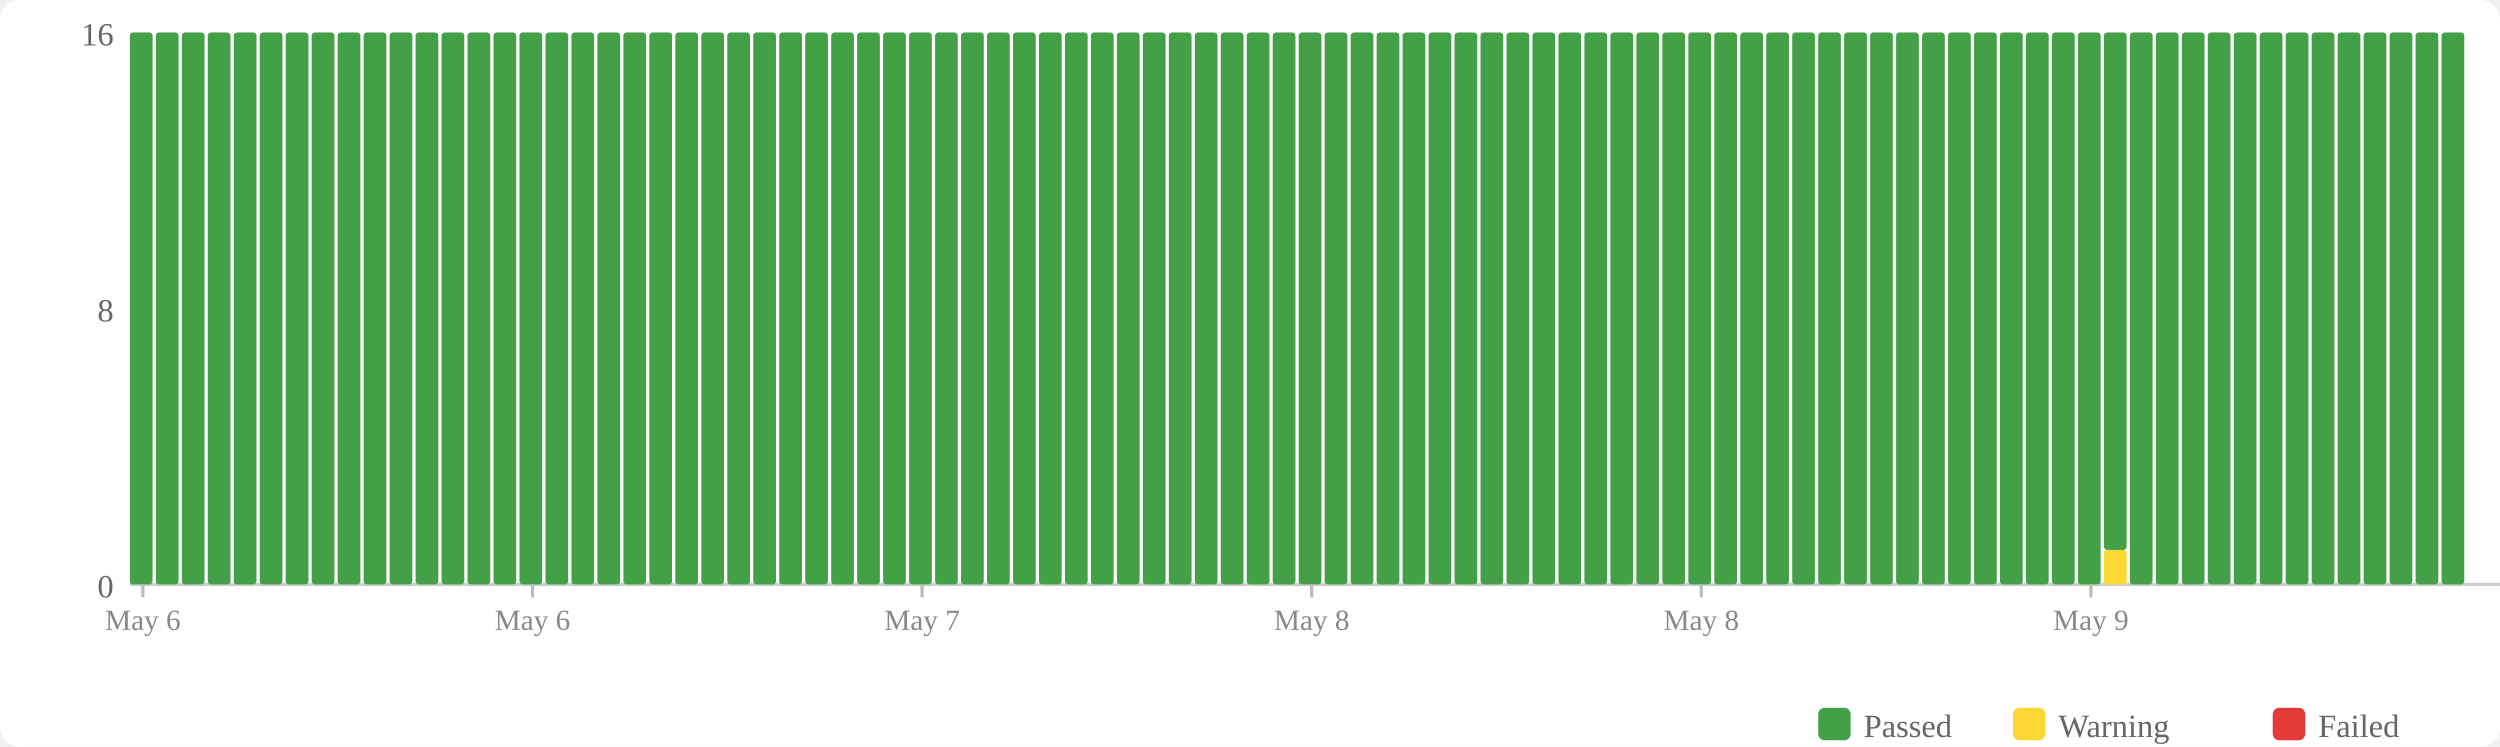
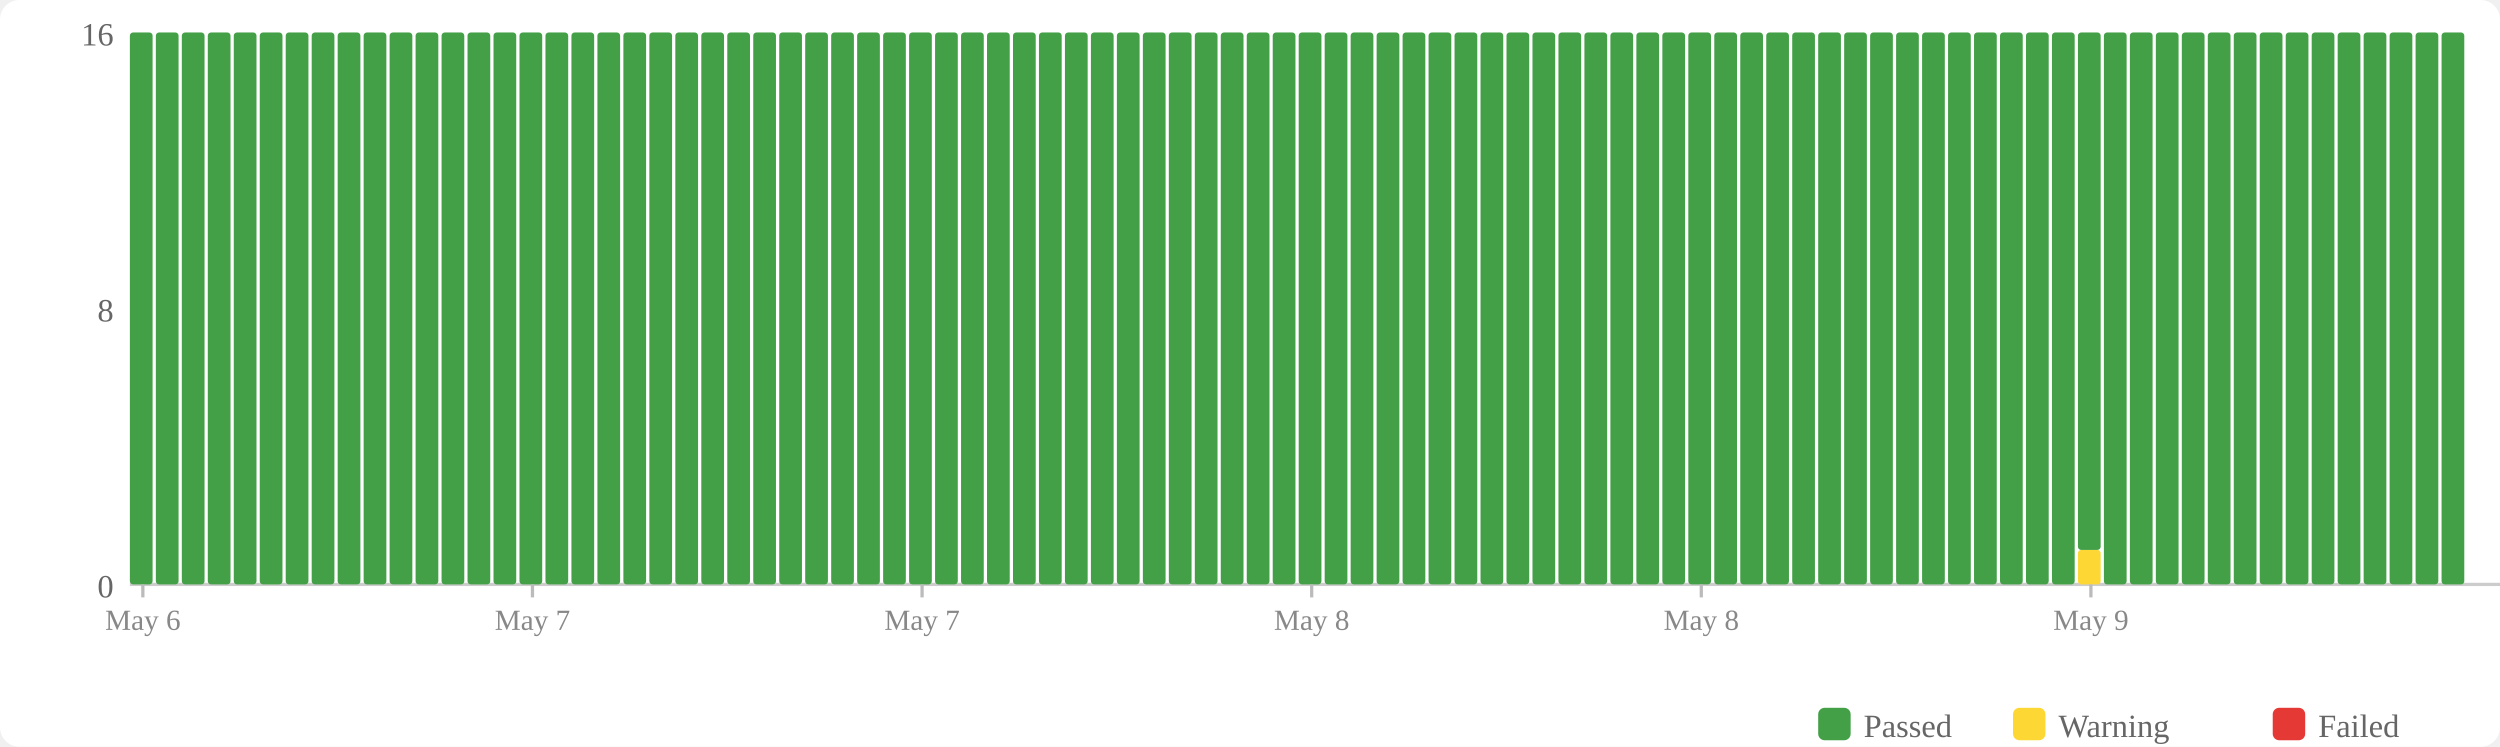
<svg xmlns="http://www.w3.org/2000/svg" width="770" height="230" viewBox="0 0 770 230">
  <rect width="770" height="230" fill="#fff" rx="6" />
  <rect x="560" y="218" width="10" height="10" fill="#43a047" rx="2" />
  <text x="574" y="227" font-size="10" fill="#666">Passed</text>
  <rect x="620" y="218" width="10" height="10" fill="#fdd835" rx="2" />
  <text x="634" y="227" font-size="10" fill="#666">Warning</text>
  <rect x="700" y="218" width="10" height="10" fill="#e53935" rx="2" />
  <text x="714" y="227" font-size="10" fill="#666">Failed</text>
  <text x="35" y="184" text-anchor="end" font-size="10" fill="#666">0</text>
  <text x="35" y="99" text-anchor="end" font-size="10" fill="#666">8</text>
  <text x="35" y="14" text-anchor="end" font-size="10" fill="#666">16</text>
  <line x1="40" y1="180" x2="770" y2="180" stroke="#ccc" stroke-width="1" />
  <rect x="40" y="10" width="7" height="170" fill="#43a047" rx="1" />
  <rect x="48" y="10" width="7" height="170" fill="#43a047" rx="1" />
  <rect x="56" y="10" width="7" height="170" fill="#43a047" rx="1" />
  <rect x="64" y="10" width="7" height="170" fill="#43a047" rx="1" />
  <rect x="72" y="10" width="7" height="170" fill="#43a047" rx="1" />
  <rect x="80" y="10" width="7" height="170" fill="#43a047" rx="1" />
  <rect x="88" y="10" width="7" height="170" fill="#43a047" rx="1" />
  <rect x="96" y="10" width="7" height="170" fill="#43a047" rx="1" />
  <rect x="104" y="10" width="7" height="170" fill="#43a047" rx="1" />
  <rect x="112" y="10" width="7" height="170" fill="#43a047" rx="1" />
  <rect x="120" y="10" width="7" height="170" fill="#43a047" rx="1" />
  <rect x="128" y="10" width="7" height="170" fill="#43a047" rx="1" />
  <rect x="136" y="10" width="7" height="170" fill="#43a047" rx="1" />
  <rect x="144" y="10" width="7" height="170" fill="#43a047" rx="1" />
  <rect x="152" y="10" width="7" height="170" fill="#43a047" rx="1" />
  <rect x="160" y="10" width="7" height="170" fill="#43a047" rx="1" />
  <rect x="168" y="10" width="7" height="170" fill="#43a047" rx="1" />
  <rect x="176" y="10" width="7" height="170" fill="#43a047" rx="1" />
  <rect x="184" y="10" width="7" height="170" fill="#43a047" rx="1" />
  <rect x="192" y="10" width="7" height="170" fill="#43a047" rx="1" />
  <rect x="200" y="10" width="7" height="170" fill="#43a047" rx="1" />
  <rect x="208" y="10" width="7" height="170" fill="#43a047" rx="1" />
  <rect x="216" y="10" width="7" height="170" fill="#43a047" rx="1" />
  <rect x="224" y="10" width="7" height="170" fill="#43a047" rx="1" />
  <rect x="232" y="10" width="7" height="170" fill="#43a047" rx="1" />
  <rect x="240" y="10" width="7" height="170" fill="#43a047" rx="1" />
  <rect x="248" y="10" width="7" height="170" fill="#43a047" rx="1" />
  <rect x="256" y="10" width="7" height="170" fill="#43a047" rx="1" />
  <rect x="264" y="10" width="7" height="170" fill="#43a047" rx="1" />
  <rect x="272" y="10" width="7" height="170" fill="#43a047" rx="1" />
  <rect x="280" y="10" width="7" height="170" fill="#43a047" rx="1" />
  <rect x="288" y="10" width="7" height="170" fill="#43a047" rx="1" />
  <rect x="296" y="10" width="7" height="170" fill="#43a047" rx="1" />
  <rect x="304" y="10" width="7" height="170" fill="#43a047" rx="1" />
  <rect x="312" y="10" width="7" height="170" fill="#43a047" rx="1" />
  <rect x="320" y="10" width="7" height="170" fill="#43a047" rx="1" />
  <rect x="328" y="10" width="7" height="170" fill="#43a047" rx="1" />
  <rect x="336" y="10" width="7" height="170" fill="#43a047" rx="1" />
  <rect x="344" y="10" width="7" height="170" fill="#43a047" rx="1" />
  <rect x="352" y="10" width="7" height="170" fill="#43a047" rx="1" />
  <rect x="360" y="10" width="7" height="170" fill="#43a047" rx="1" />
  <rect x="368" y="10" width="7" height="170" fill="#43a047" rx="1" />
  <rect x="376" y="10" width="7" height="170" fill="#43a047" rx="1" />
  <rect x="384" y="10" width="7" height="170" fill="#43a047" rx="1" />
  <rect x="392" y="10" width="7" height="170" fill="#43a047" rx="1" />
  <rect x="400" y="10" width="7" height="170" fill="#43a047" rx="1" />
  <rect x="408" y="10" width="7" height="170" fill="#43a047" rx="1" />
  <rect x="416" y="10" width="7" height="170" fill="#43a047" rx="1" />
  <rect x="424" y="10" width="7" height="170" fill="#43a047" rx="1" />
  <rect x="432" y="10" width="7" height="170" fill="#43a047" rx="1" />
  <rect x="440" y="10" width="7" height="170" fill="#43a047" rx="1" />
  <rect x="448" y="10" width="7" height="170" fill="#43a047" rx="1" />
  <rect x="456" y="10" width="7" height="170" fill="#43a047" rx="1" />
  <rect x="464" y="10" width="7" height="170" fill="#43a047" rx="1" />
  <rect x="472" y="10" width="7" height="170" fill="#43a047" rx="1" />
  <rect x="480" y="10" width="7" height="170" fill="#43a047" rx="1" />
  <rect x="488" y="10" width="7" height="170" fill="#43a047" rx="1" />
  <rect x="496" y="10" width="7" height="170" fill="#43a047" rx="1" />
  <rect x="504" y="10" width="7" height="170" fill="#43a047" rx="1" />
  <rect x="512" y="10" width="7" height="170" fill="#43a047" rx="1" />
  <rect x="520" y="10" width="7" height="170" fill="#43a047" rx="1" />
  <rect x="528" y="10" width="7" height="170" fill="#43a047" rx="1" />
  <rect x="536" y="10" width="7" height="170" fill="#43a047" rx="1" />
  <rect x="544" y="10" width="7" height="170" fill="#43a047" rx="1" />
  <rect x="552" y="10" width="7" height="170" fill="#43a047" rx="1" />
  <rect x="560" y="10" width="7" height="170" fill="#43a047" rx="1" />
  <rect x="568" y="10" width="7" height="170" fill="#43a047" rx="1" />
  <rect x="576" y="10" width="7" height="170" fill="#43a047" rx="1" />
  <rect x="584" y="10" width="7" height="170" fill="#43a047" rx="1" />
  <rect x="592" y="10" width="7" height="170" fill="#43a047" rx="1" />
  <rect x="600" y="10" width="7" height="170" fill="#43a047" rx="1" />
  <rect x="608" y="10" width="7" height="170" fill="#43a047" rx="1" />
  <rect x="616" y="10" width="7" height="170" fill="#43a047" rx="1" />
  <rect x="624" y="10" width="7" height="170" fill="#43a047" rx="1" />
  <rect x="632" y="10" width="7" height="170" fill="#43a047" rx="1" />
-   <rect x="640" y="10" width="7" height="170" fill="#43a047" rx="1" />
-   <rect x="648" y="169.375" width="7" height="10.625" fill="#fdd835" rx="1" />
-   <rect x="648" y="10" width="7" height="159.375" fill="#43a047" rx="1" />
+   <rect x="640" y="169.375" width="7" height="10.625" fill="#fdd835" rx="1" />
+   <rect x="640" y="10" width="7" height="159.375" fill="#43a047" rx="1" />
+   <rect x="648" y="10" width="7" height="170" fill="#43a047" rx="1" />
  <rect x="656" y="10" width="7" height="170" fill="#43a047" rx="1" />
  <rect x="664" y="10" width="7" height="170" fill="#43a047" rx="1" />
  <rect x="672" y="10" width="7" height="170" fill="#43a047" rx="1" />
  <rect x="680" y="10" width="7" height="170" fill="#43a047" rx="1" />
  <rect x="688" y="10" width="7" height="170" fill="#43a047" rx="1" />
  <rect x="696" y="10" width="7" height="170" fill="#43a047" rx="1" />
  <rect x="704" y="10" width="7" height="170" fill="#43a047" rx="1" />
  <rect x="712" y="10" width="7" height="170" fill="#43a047" rx="1" />
  <rect x="720" y="10" width="7" height="170" fill="#43a047" rx="1" />
  <rect x="728" y="10" width="7" height="170" fill="#43a047" rx="1" />
  <rect x="736" y="10" width="7" height="170" fill="#43a047" rx="1" />
  <rect x="744" y="10" width="7" height="170" fill="#43a047" rx="1" />
  <rect x="752" y="10" width="7" height="170" fill="#43a047" rx="1" />
  <line x1="44.0" y1="180" x2="44.0" y2="184" stroke="#bbb" stroke-width="1" />
  <text x="44.0" y="194" text-anchor="middle" font-size="9" fill="#888">May 6</text>
  <line x1="164.0" y1="180" x2="164.0" y2="184" stroke="#bbb" stroke-width="1" />
-   <text x="164.0" y="194" text-anchor="middle" font-size="9" fill="#888">May 6</text>
+   <text x="164.0" y="194" text-anchor="middle" font-size="9" fill="#888">May 7</text>
  <line x1="284.0" y1="180" x2="284.0" y2="184" stroke="#bbb" stroke-width="1" />
  <text x="284.0" y="194" text-anchor="middle" font-size="9" fill="#888">May 7</text>
  <line x1="404.0" y1="180" x2="404.0" y2="184" stroke="#bbb" stroke-width="1" />
  <text x="404.0" y="194" text-anchor="middle" font-size="9" fill="#888">May 8</text>
  <line x1="524.0" y1="180" x2="524.0" y2="184" stroke="#bbb" stroke-width="1" />
  <text x="524.0" y="194" text-anchor="middle" font-size="9" fill="#888">May 8</text>
  <line x1="644.0" y1="180" x2="644.0" y2="184" stroke="#bbb" stroke-width="1" />
  <text x="644.0" y="194" text-anchor="middle" font-size="9" fill="#888">May 9</text>
</svg>
